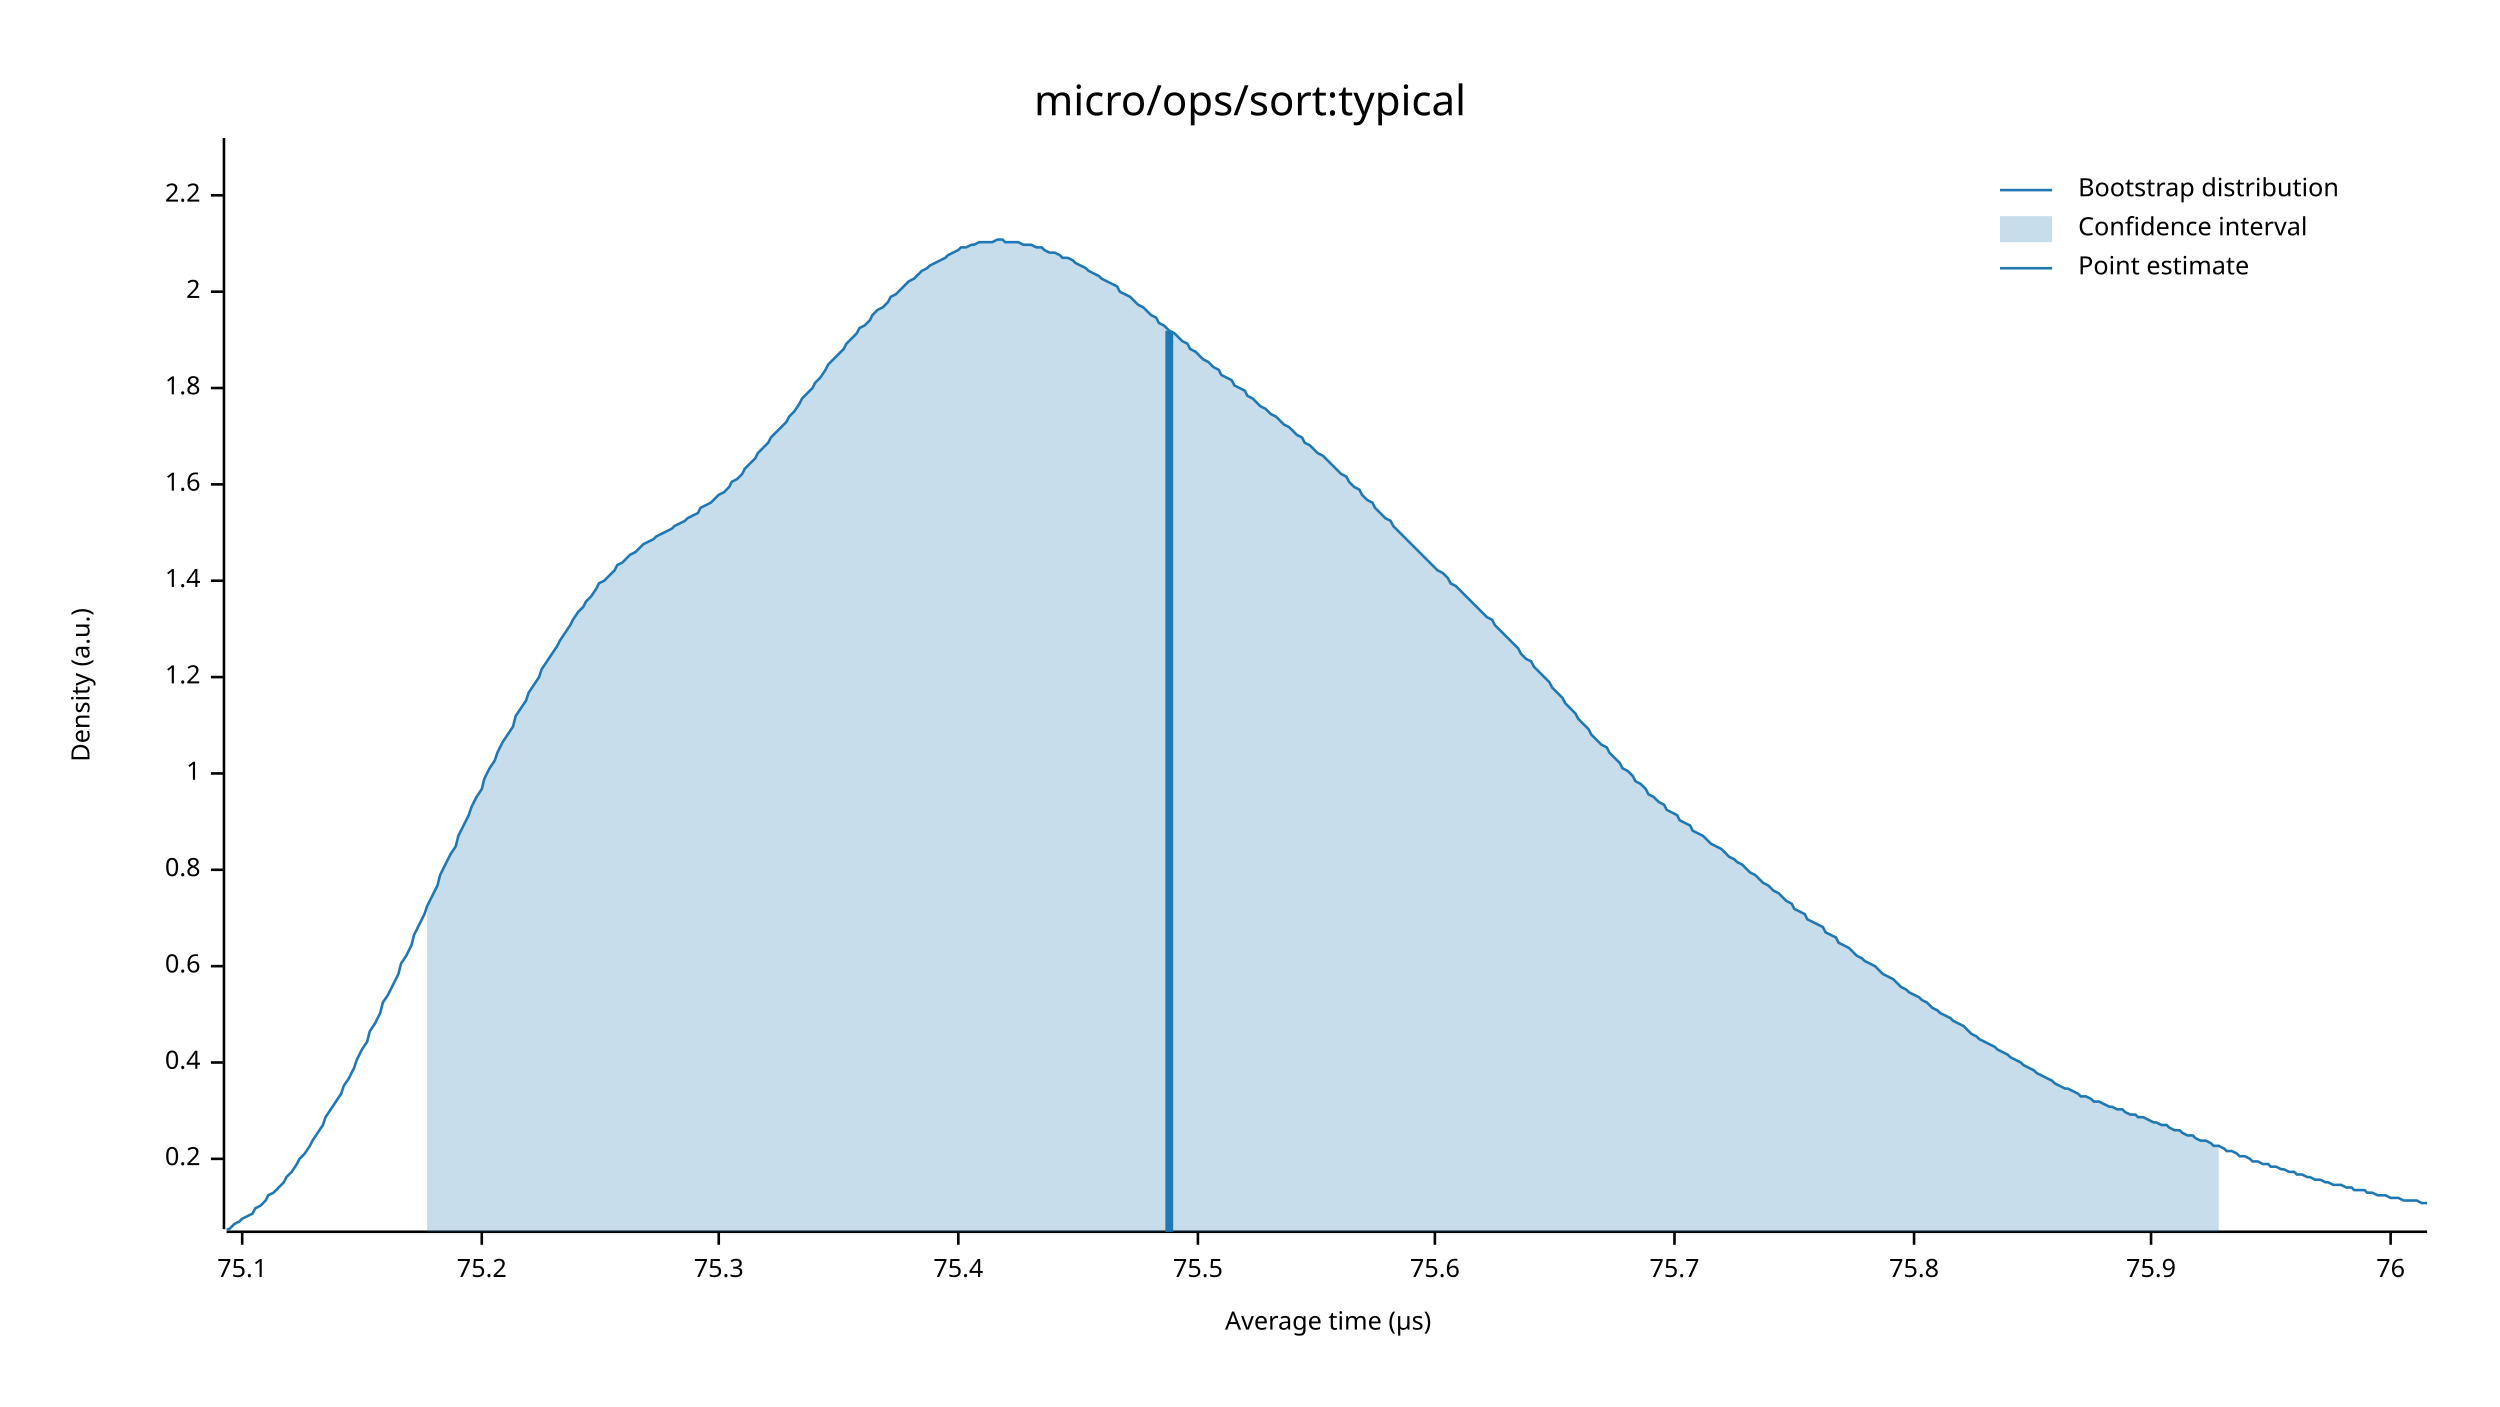
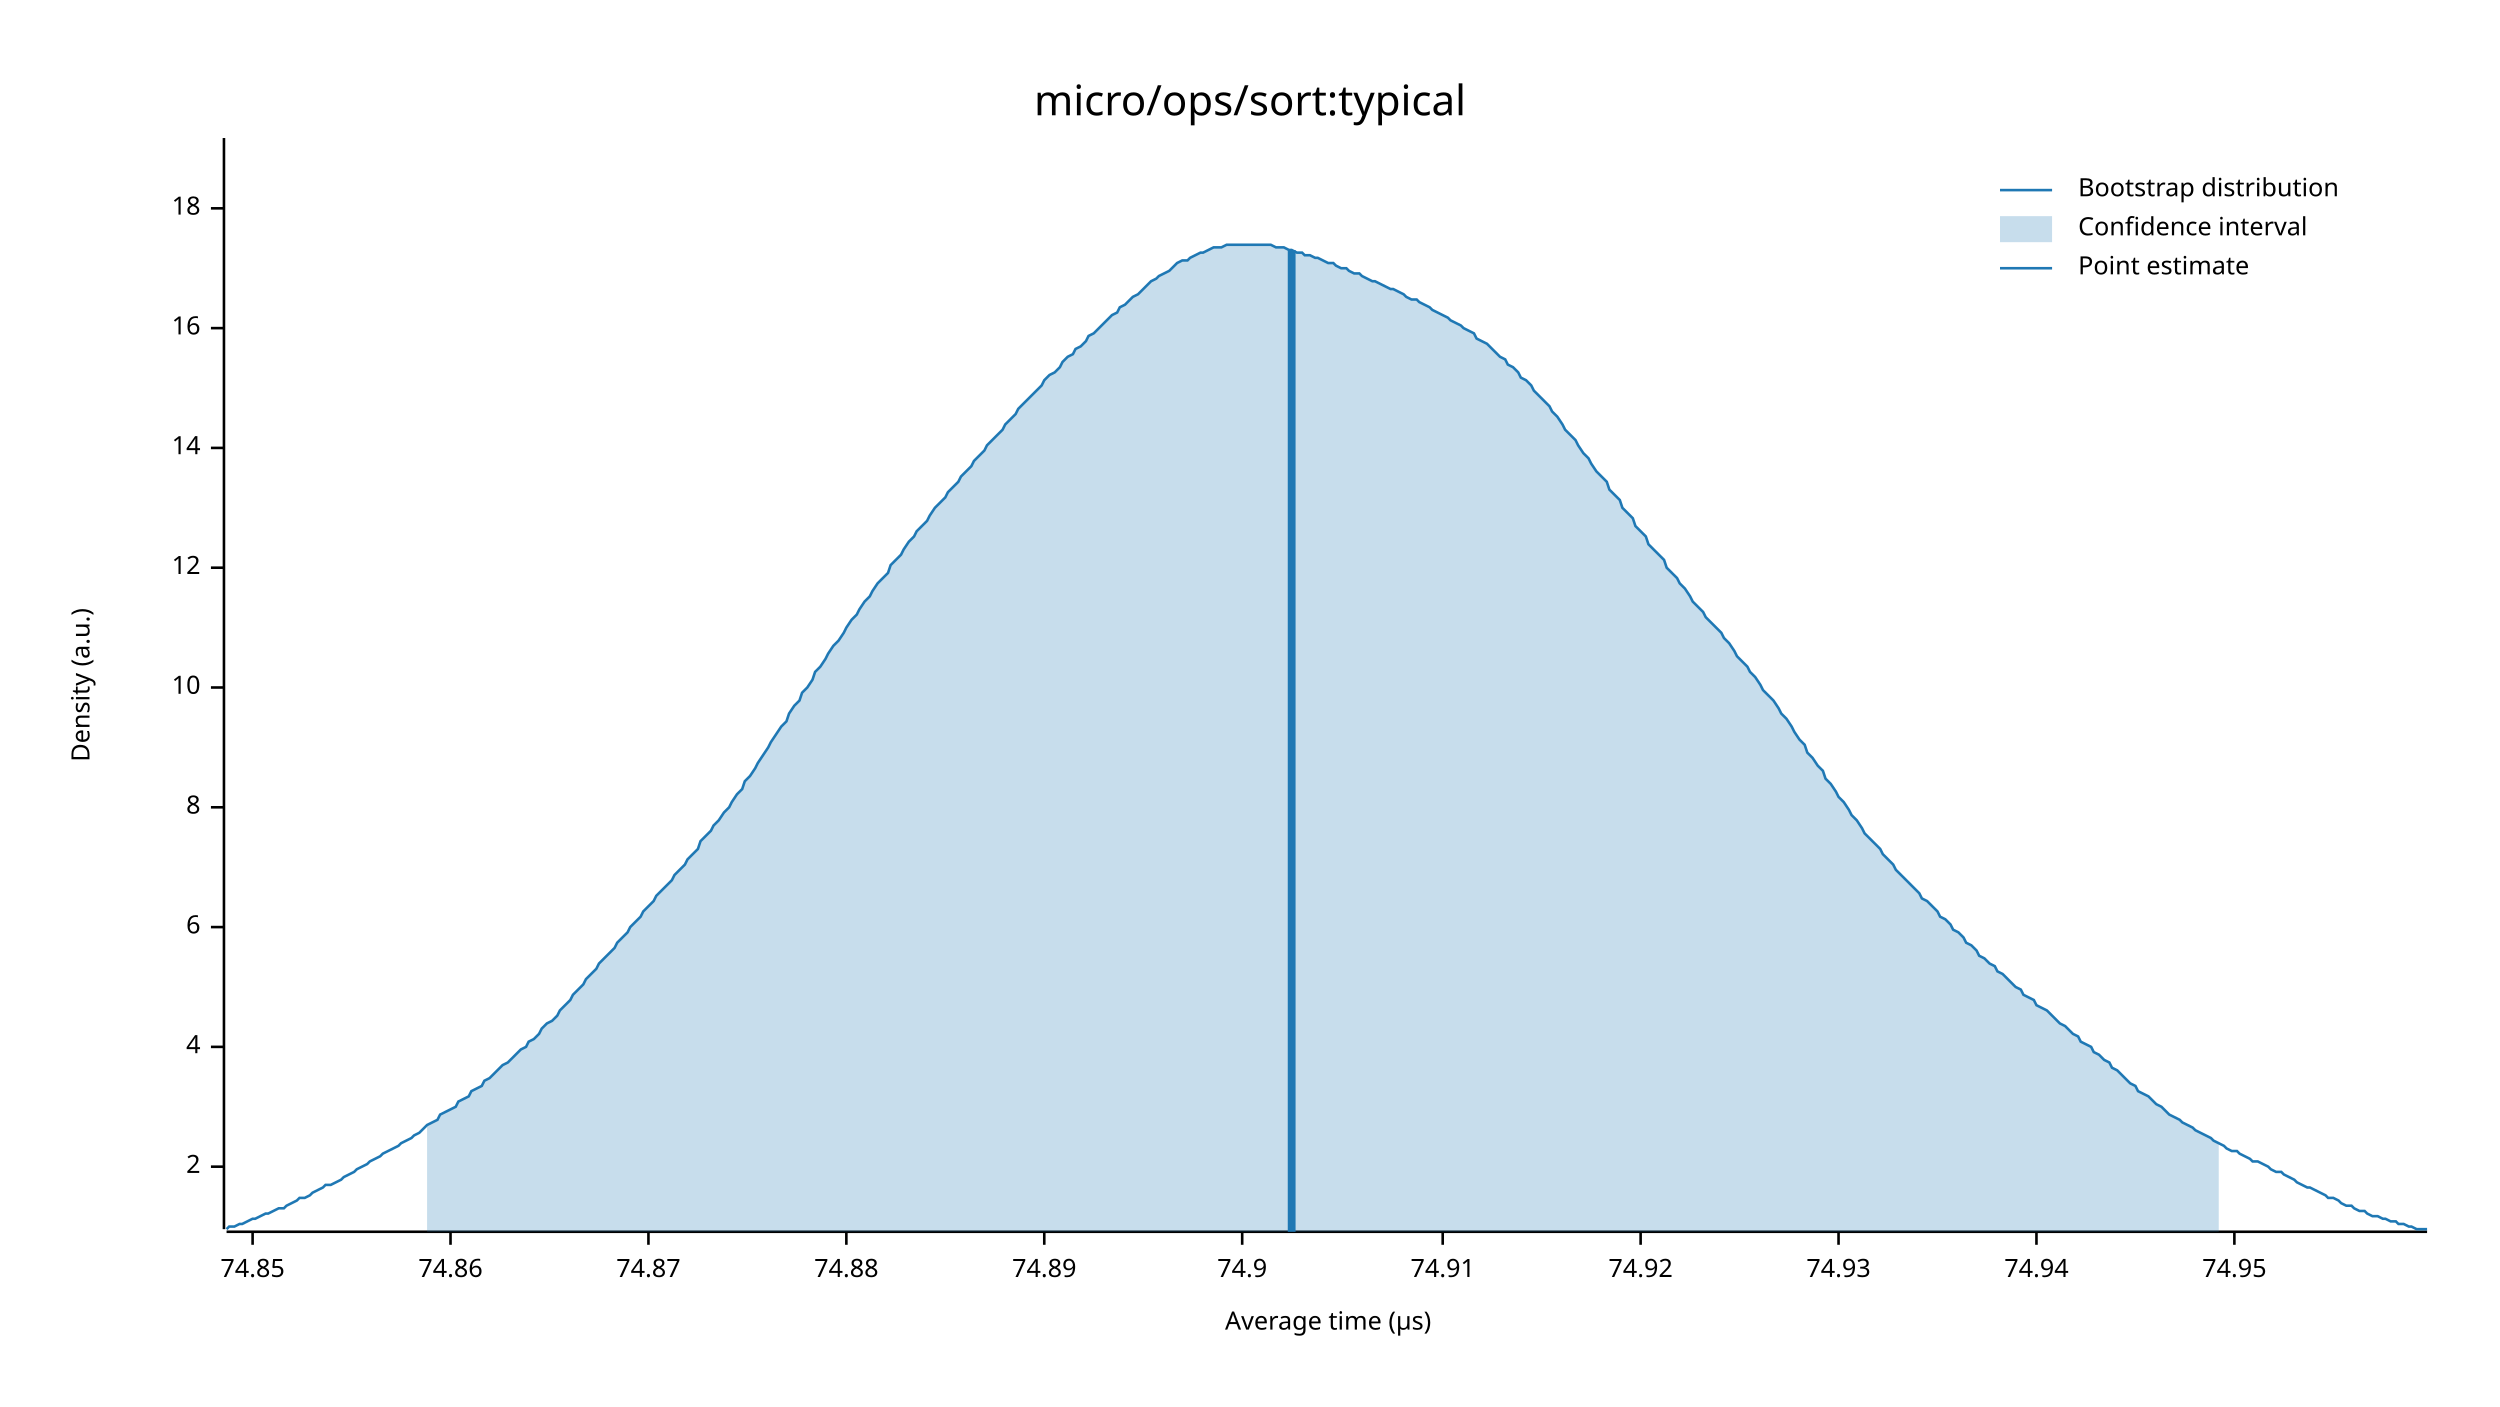
<svg xmlns="http://www.w3.org/2000/svg" width="960" height="540" viewBox="0 0 960 540">
  <text x="480" y="32" dy="0.76em" text-anchor="middle" font-family="sans-serif" font-size="16.129" opacity="1" fill="#000000">
micro/ops/sort:typical
</text>
  <text x="27" y="263" dy="0.76em" text-anchor="middle" font-family="sans-serif" font-size="9.677" opacity="1" fill="#000000" transform="rotate(270, 27, 263)">
Density (a.u.)
</text>
  <text x="510" y="513" dy="-0.5ex" text-anchor="middle" font-family="sans-serif" font-size="9.677" opacity="1" fill="#000000">
Average time (µs)
</text>
  <polyline fill="none" opacity="1" stroke="#000000" stroke-width="1" points="86,53 86,472 " />
-   <text x="77" y="445" dy="0.5ex" text-anchor="end" font-family="sans-serif" font-size="9.677" opacity="1" fill="#000000">
- 0.2
- </text>
-   <polyline fill="none" opacity="1" stroke="#000000" stroke-width="1" points="81,445 86,445 " />
-   <text x="77" y="408" dy="0.5ex" text-anchor="end" font-family="sans-serif" font-size="9.677" opacity="1" fill="#000000">
- 0.4
- </text>
-   <polyline fill="none" opacity="1" stroke="#000000" stroke-width="1" points="81,408 86,408 " />
-   <text x="77" y="371" dy="0.5ex" text-anchor="end" font-family="sans-serif" font-size="9.677" opacity="1" fill="#000000">
- 0.6
- </text>
-   <polyline fill="none" opacity="1" stroke="#000000" stroke-width="1" points="81,371 86,371 " />
-   <text x="77" y="334" dy="0.5ex" text-anchor="end" font-family="sans-serif" font-size="9.677" opacity="1" fill="#000000">
- 0.8
- </text>
-   <polyline fill="none" opacity="1" stroke="#000000" stroke-width="1" points="81,334 86,334 " />
-   <text x="77" y="297" dy="0.5ex" text-anchor="end" font-family="sans-serif" font-size="9.677" opacity="1" fill="#000000">
- 1
- </text>
-   <polyline fill="none" opacity="1" stroke="#000000" stroke-width="1" points="81,297 86,297 " />
-   <text x="77" y="260" dy="0.5ex" text-anchor="end" font-family="sans-serif" font-size="9.677" opacity="1" fill="#000000">
- 1.2
- </text>
-   <polyline fill="none" opacity="1" stroke="#000000" stroke-width="1" points="81,260 86,260 " />
-   <text x="77" y="223" dy="0.5ex" text-anchor="end" font-family="sans-serif" font-size="9.677" opacity="1" fill="#000000">
- 1.4
- </text>
-   <polyline fill="none" opacity="1" stroke="#000000" stroke-width="1" points="81,223 86,223 " />
-   <text x="77" y="186" dy="0.5ex" text-anchor="end" font-family="sans-serif" font-size="9.677" opacity="1" fill="#000000">
- 1.6
- </text>
-   <polyline fill="none" opacity="1" stroke="#000000" stroke-width="1" points="81,186 86,186 " />
-   <text x="77" y="149" dy="0.5ex" text-anchor="end" font-family="sans-serif" font-size="9.677" opacity="1" fill="#000000">
- 1.8
- </text>
-   <polyline fill="none" opacity="1" stroke="#000000" stroke-width="1" points="81,149 86,149 " />
-   <text x="77" y="112" dy="0.5ex" text-anchor="end" font-family="sans-serif" font-size="9.677" opacity="1" fill="#000000">
+   <text x="77" y="448" dy="0.5ex" text-anchor="end" font-family="sans-serif" font-size="9.677" opacity="1" fill="#000000">
2
</text>
-   <polyline fill="none" opacity="1" stroke="#000000" stroke-width="1" points="81,112 86,112 " />
-   <text x="77" y="75" dy="0.5ex" text-anchor="end" font-family="sans-serif" font-size="9.677" opacity="1" fill="#000000">
- 2.2
+   <polyline fill="none" opacity="1" stroke="#000000" stroke-width="1" points="81,448 86,448 " />
+   <text x="77" y="402" dy="0.5ex" text-anchor="end" font-family="sans-serif" font-size="9.677" opacity="1" fill="#000000">
+ 4
</text>
-   <polyline fill="none" opacity="1" stroke="#000000" stroke-width="1" points="81,75 86,75 " />
+   <polyline fill="none" opacity="1" stroke="#000000" stroke-width="1" points="81,402 86,402 " />
+   <text x="77" y="356" dy="0.5ex" text-anchor="end" font-family="sans-serif" font-size="9.677" opacity="1" fill="#000000">
+ 6
+ </text>
+   <polyline fill="none" opacity="1" stroke="#000000" stroke-width="1" points="81,356 86,356 " />
+   <text x="77" y="310" dy="0.5ex" text-anchor="end" font-family="sans-serif" font-size="9.677" opacity="1" fill="#000000">
+ 8
+ </text>
+   <polyline fill="none" opacity="1" stroke="#000000" stroke-width="1" points="81,310 86,310 " />
+   <text x="77" y="264" dy="0.5ex" text-anchor="end" font-family="sans-serif" font-size="9.677" opacity="1" fill="#000000">
+ 10
+ </text>
+   <polyline fill="none" opacity="1" stroke="#000000" stroke-width="1" points="81,264 86,264 " />
+   <text x="77" y="218" dy="0.5ex" text-anchor="end" font-family="sans-serif" font-size="9.677" opacity="1" fill="#000000">
+ 12
+ </text>
+   <polyline fill="none" opacity="1" stroke="#000000" stroke-width="1" points="81,218 86,218 " />
+   <text x="77" y="172" dy="0.5ex" text-anchor="end" font-family="sans-serif" font-size="9.677" opacity="1" fill="#000000">
+ 14
+ </text>
+   <polyline fill="none" opacity="1" stroke="#000000" stroke-width="1" points="81,172 86,172 " />
+   <text x="77" y="126" dy="0.5ex" text-anchor="end" font-family="sans-serif" font-size="9.677" opacity="1" fill="#000000">
+ 16
+ </text>
+   <polyline fill="none" opacity="1" stroke="#000000" stroke-width="1" points="81,126 86,126 " />
+   <text x="77" y="80" dy="0.5ex" text-anchor="end" font-family="sans-serif" font-size="9.677" opacity="1" fill="#000000">
+ 18
+ </text>
+   <polyline fill="none" opacity="1" stroke="#000000" stroke-width="1" points="81,80 86,80 " />
  <polyline fill="none" opacity="1" stroke="#000000" stroke-width="1" points="87,473 932,473 " />
-   <text x="93" y="483" dy="0.76em" text-anchor="middle" font-family="sans-serif" font-size="9.677" opacity="1" fill="#000000">
- 75.1
+   <text x="97" y="483" dy="0.76em" text-anchor="middle" font-family="sans-serif" font-size="9.677" opacity="1" fill="#000000">
+ 74.85
</text>
-   <polyline fill="none" opacity="1" stroke="#000000" stroke-width="1" points="93,473 93,478 " />
-   <text x="185" y="483" dy="0.76em" text-anchor="middle" font-family="sans-serif" font-size="9.677" opacity="1" fill="#000000">
- 75.2
+   <polyline fill="none" opacity="1" stroke="#000000" stroke-width="1" points="97,473 97,478 " />
+   <text x="173" y="483" dy="0.76em" text-anchor="middle" font-family="sans-serif" font-size="9.677" opacity="1" fill="#000000">
+ 74.86
</text>
-   <polyline fill="none" opacity="1" stroke="#000000" stroke-width="1" points="185,473 185,478 " />
-   <text x="276" y="483" dy="0.76em" text-anchor="middle" font-family="sans-serif" font-size="9.677" opacity="1" fill="#000000">
- 75.3
+   <polyline fill="none" opacity="1" stroke="#000000" stroke-width="1" points="173,473 173,478 " />
+   <text x="249" y="483" dy="0.76em" text-anchor="middle" font-family="sans-serif" font-size="9.677" opacity="1" fill="#000000">
+ 74.87
</text>
-   <polyline fill="none" opacity="1" stroke="#000000" stroke-width="1" points="276,473 276,478 " />
-   <text x="368" y="483" dy="0.76em" text-anchor="middle" font-family="sans-serif" font-size="9.677" opacity="1" fill="#000000">
- 75.4
+   <polyline fill="none" opacity="1" stroke="#000000" stroke-width="1" points="249,473 249,478 " />
+   <text x="325" y="483" dy="0.76em" text-anchor="middle" font-family="sans-serif" font-size="9.677" opacity="1" fill="#000000">
+ 74.88
</text>
-   <polyline fill="none" opacity="1" stroke="#000000" stroke-width="1" points="368,473 368,478 " />
-   <text x="460" y="483" dy="0.76em" text-anchor="middle" font-family="sans-serif" font-size="9.677" opacity="1" fill="#000000">
- 75.5
+   <polyline fill="none" opacity="1" stroke="#000000" stroke-width="1" points="325,473 325,478 " />
+   <text x="401" y="483" dy="0.76em" text-anchor="middle" font-family="sans-serif" font-size="9.677" opacity="1" fill="#000000">
+ 74.89
</text>
-   <polyline fill="none" opacity="1" stroke="#000000" stroke-width="1" points="460,473 460,478 " />
-   <text x="551" y="483" dy="0.76em" text-anchor="middle" font-family="sans-serif" font-size="9.677" opacity="1" fill="#000000">
- 75.6
+   <polyline fill="none" opacity="1" stroke="#000000" stroke-width="1" points="401,473 401,478 " />
+   <text x="477" y="483" dy="0.76em" text-anchor="middle" font-family="sans-serif" font-size="9.677" opacity="1" fill="#000000">
+ 74.9
</text>
-   <polyline fill="none" opacity="1" stroke="#000000" stroke-width="1" points="551,473 551,478 " />
-   <text x="643" y="483" dy="0.76em" text-anchor="middle" font-family="sans-serif" font-size="9.677" opacity="1" fill="#000000">
- 75.7
+   <polyline fill="none" opacity="1" stroke="#000000" stroke-width="1" points="477,473 477,478 " />
+   <text x="554" y="483" dy="0.76em" text-anchor="middle" font-family="sans-serif" font-size="9.677" opacity="1" fill="#000000">
+ 74.91
</text>
-   <polyline fill="none" opacity="1" stroke="#000000" stroke-width="1" points="643,473 643,478 " />
-   <text x="735" y="483" dy="0.76em" text-anchor="middle" font-family="sans-serif" font-size="9.677" opacity="1" fill="#000000">
- 75.8
+   <polyline fill="none" opacity="1" stroke="#000000" stroke-width="1" points="554,473 554,478 " />
+   <text x="630" y="483" dy="0.76em" text-anchor="middle" font-family="sans-serif" font-size="9.677" opacity="1" fill="#000000">
+ 74.92
</text>
-   <polyline fill="none" opacity="1" stroke="#000000" stroke-width="1" points="735,473 735,478 " />
-   <text x="826" y="483" dy="0.76em" text-anchor="middle" font-family="sans-serif" font-size="9.677" opacity="1" fill="#000000">
- 75.9
+   <polyline fill="none" opacity="1" stroke="#000000" stroke-width="1" points="630,473 630,478 " />
+   <text x="706" y="483" dy="0.76em" text-anchor="middle" font-family="sans-serif" font-size="9.677" opacity="1" fill="#000000">
+ 74.93
</text>
-   <polyline fill="none" opacity="1" stroke="#000000" stroke-width="1" points="826,473 826,478 " />
-   <text x="918" y="483" dy="0.76em" text-anchor="middle" font-family="sans-serif" font-size="9.677" opacity="1" fill="#000000">
- 76
+   <polyline fill="none" opacity="1" stroke="#000000" stroke-width="1" points="706,473 706,478 " />
+   <text x="782" y="483" dy="0.76em" text-anchor="middle" font-family="sans-serif" font-size="9.677" opacity="1" fill="#000000">
+ 74.94
</text>
-   <polyline fill="none" opacity="1" stroke="#000000" stroke-width="1" points="918,473 918,478 " />
-   <polyline fill="none" opacity="1" stroke="#1F78B4" stroke-width="1" points="87,472 88,472 90,470 92,469 93,468 95,467 97,466 98,464 100,463 102,461 103,459 105,458 107,456 109,454 110,452 112,450 114,447 115,445 117,443 119,440 120,438 122,435 124,432 125,429 127,426 129,423 131,420 132,417 134,414 136,410 137,407 139,403 141,400 142,396 144,393 146,389 147,385 149,382 151,378 153,374 154,370 156,367 158,363 159,359 161,355 163,351 164,348 166,344 168,340 169,336 171,332 173,328 175,325 176,321 178,317 180,313 181,310 183,306 185,303 186,299 188,295 190,292 191,289 193,285 195,282 197,279 198,275 200,272 202,269 203,266 205,263 207,260 208,257 210,254 212,251 214,248 215,246 217,243 219,240 220,238 222,235 224,233 225,231 227,229 229,226 230,224 232,223 234,221 236,219 237,217 239,216 241,214 242,213 244,212 246,210 247,209 249,208 251,207 252,206 254,205 256,204 258,203 259,202 261,201 263,200 264,199 266,198 268,197 269,195 271,194 273,193 274,192 276,190 278,189 280,187 281,185 283,184 285,182 286,180 288,178 290,176 291,174 293,172 295,170 296,168 298,166 300,164 302,162 303,160 305,158 307,155 308,153 310,151 312,149 313,147 315,145 317,142 318,140 320,138 322,136 324,134 325,132 327,130 329,128 330,126 332,125 334,123 335,121 337,119 339,118 341,116 342,114 344,113 346,111 347,110 349,108 351,107 352,106 354,104 356,103 357,102 359,101 361,100 363,99 364,98 366,97 368,96 369,95 371,95 373,94 374,94 376,93 378,93 379,93 381,93 383,92 385,92 386,93 388,93 390,93 391,93 393,94 395,94 396,94 398,95 400,95 401,96 403,97 405,97 407,98 408,99 410,99 412,100 413,101 415,102 417,103 418,104 420,105 422,106 423,107 425,108 427,109 429,110 430,112 432,113 434,114 435,115 437,117 439,118 440,119 442,121 444,122 445,124 447,125 449,127 451,128 452,129 454,131 456,132 457,134 459,135 461,137 462,138 464,139 466,141 468,142 469,144 471,145 473,146 474,148 476,149 478,150 479,152 481,153 483,155 484,156 486,157 488,159 490,160 491,161 493,163 495,164 496,165 498,167 500,168 501,170 503,171 505,173 506,174 508,175 510,177 512,179 513,180 515,182 517,183 518,185 520,187 522,188 523,190 525,192 527,193 528,195 530,197 532,199 534,200 535,202 537,204 539,206 540,207 542,209 544,211 545,212 547,214 549,216 550,217 552,219 554,220 556,222 557,224 559,225 561,227 562,228 564,230 566,232 567,233 569,235 571,237 573,238 574,240 576,242 578,244 579,245 581,247 583,249 584,251 586,253 588,254 589,256 591,258 593,260 595,262 596,264 598,266 600,268 601,270 603,272 605,274 606,276 608,278 610,280 611,282 613,284 615,286 617,287 618,289 620,291 622,293 623,295 625,296 627,298 628,300 630,301 632,303 633,305 635,306 637,308 639,309 640,311 642,312 644,313 645,315 647,316 649,317 650,319 652,320 654,321 655,322 657,324 659,325 661,326 662,327 664,329 666,330 667,331 669,332 671,334 672,335 674,336 676,338 677,339 679,340 681,342 683,343 684,344 686,346 688,347 689,349 691,350 693,351 694,353 696,354 698,355 700,356 701,358 703,359 705,360 706,362 708,363 710,364 711,365 713,367 715,368 716,369 718,370 720,371 722,373 723,374 725,375 727,376 728,377 730,379 732,380 733,381 735,382 737,383 738,384 740,385 742,387 744,388 745,389 747,390 749,391 750,392 752,393 754,394 755,395 757,397 759,398 760,399 762,400 764,401 766,402 767,403 769,404 771,405 772,406 774,407 776,408 777,409 779,410 781,411 782,412 784,413 786,414 788,415 789,416 791,417 793,418 794,418 796,419 798,420 799,421 801,421 803,422 804,423 806,423 808,424 810,425 811,425 813,426 815,426 816,427 818,428 820,428 821,429 823,429 825,430 827,431 828,431 830,432 832,432 833,433 835,434 837,434 838,435 840,436 842,436 843,437 845,438 847,438 849,439 850,440 852,440 854,441 855,442 857,442 859,443 860,444 862,444 864,445 865,446 867,446 869,447 871,447 872,448 874,448 876,449 877,449 879,450 881,450 882,451 884,451 886,452 887,452 889,453 891,453 893,454 894,454 896,455 898,455 899,455 901,456 903,456 904,457 906,457 908,457 909,458 911,458 913,459 915,459 916,459 918,460 920,460 921,460 923,461 925,461 926,461 928,461 930,462 932,462 " />
-   <polygon opacity="0.25" fill="#1F78B4" points="164,348 166,344 168,340 169,336 171,332 173,328 175,325 176,321 178,317 180,313 181,310 183,306 185,303 186,299 188,295 190,292 191,289 193,285 195,282 197,279 198,275 200,272 202,269 203,266 205,263 207,260 208,257 210,254 212,251 214,248 215,246 217,243 219,240 220,238 222,235 224,233 225,231 227,229 229,226 230,224 232,223 234,221 236,219 237,217 239,216 241,214 242,213 244,212 246,210 247,209 249,208 251,207 252,206 254,205 256,204 258,203 259,202 261,201 263,200 264,199 266,198 268,197 269,195 271,194 273,193 274,192 276,190 278,189 280,187 281,185 283,184 285,182 286,180 288,178 290,176 291,174 293,172 295,170 296,168 298,166 300,164 302,162 303,160 305,158 307,155 308,153 310,151 312,149 313,147 315,145 317,142 318,140 320,138 322,136 324,134 325,132 327,130 329,128 330,126 332,125 334,123 335,121 337,119 339,118 341,116 342,114 344,113 346,111 347,110 349,108 351,107 352,106 354,104 356,103 357,102 359,101 361,100 363,99 364,98 366,97 368,96 369,95 371,95 373,94 374,94 376,93 378,93 379,93 381,93 383,92 385,92 386,93 388,93 390,93 391,93 393,94 395,94 396,94 398,95 400,95 401,96 403,97 405,97 407,98 408,99 410,99 412,100 413,101 415,102 417,103 418,104 420,105 422,106 423,107 425,108 427,109 429,110 430,112 432,113 434,114 435,115 437,117 439,118 440,119 442,121 444,122 445,124 447,125 449,127 451,128 452,129 454,131 456,132 457,134 459,135 461,137 462,138 464,139 466,141 468,142 469,144 471,145 473,146 474,148 476,149 478,150 479,152 481,153 483,155 484,156 486,157 488,159 490,160 491,161 493,163 495,164 496,165 498,167 500,168 501,170 503,171 505,173 506,174 508,175 510,177 512,179 513,180 515,182 517,183 518,185 520,187 522,188 523,190 525,192 527,193 528,195 530,197 532,199 534,200 535,202 537,204 539,206 540,207 542,209 544,211 545,212 547,214 549,216 550,217 552,219 554,220 556,222 557,224 559,225 561,227 562,228 564,230 566,232 567,233 569,235 571,237 573,238 574,240 576,242 578,244 579,245 581,247 583,249 584,251 586,253 588,254 589,256 591,258 593,260 595,262 596,264 598,266 600,268 601,270 603,272 605,274 606,276 608,278 610,280 611,282 613,284 615,286 617,287 618,289 620,291 622,293 623,295 625,296 627,298 628,300 630,301 632,303 633,305 635,306 637,308 639,309 640,311 642,312 644,313 645,315 647,316 649,317 650,319 652,320 654,321 655,322 657,324 659,325 661,326 662,327 664,329 666,330 667,331 669,332 671,334 672,335 674,336 676,338 677,339 679,340 681,342 683,343 684,344 686,346 688,347 689,349 691,350 693,351 694,353 696,354 698,355 700,356 701,358 703,359 705,360 706,362 708,363 710,364 711,365 713,367 715,368 716,369 718,370 720,371 722,373 723,374 725,375 727,376 728,377 730,379 732,380 733,381 735,382 737,383 738,384 740,385 742,387 744,388 745,389 747,390 749,391 750,392 752,393 754,394 755,395 757,397 759,398 760,399 762,400 764,401 766,402 767,403 769,404 771,405 772,406 774,407 776,408 777,409 779,410 781,411 782,412 784,413 786,414 788,415 789,416 791,417 793,418 794,418 796,419 798,420 799,421 801,421 803,422 804,423 806,423 808,424 810,425 811,425 813,426 815,426 816,427 818,428 820,428 821,429 823,429 825,430 827,431 828,431 830,432 832,432 833,433 835,434 837,434 838,435 840,436 842,436 843,437 845,438 847,438 849,439 850,440 852,440 852,473 164,473 " />
-   <polyline fill="none" opacity="1" stroke="#1F78B4" stroke-width="3" points="449,473 449,127 " />
+   <polyline fill="none" opacity="1" stroke="#000000" stroke-width="1" points="782,473 782,478 " />
+   <text x="858" y="483" dy="0.76em" text-anchor="middle" font-family="sans-serif" font-size="9.677" opacity="1" fill="#000000">
+ 74.95
+ </text>
+   <polyline fill="none" opacity="1" stroke="#000000" stroke-width="1" points="858,473 858,478 " />
+   <polyline fill="none" opacity="1" stroke="#1F78B4" stroke-width="1" points="87,472 88,471 90,471 92,470 93,470 95,469 97,468 98,468 100,467 102,466 103,466 105,465 107,464 109,464 110,463 112,462 114,461 115,460 117,460 119,459 120,458 122,457 124,456 125,455 127,455 129,454 131,453 132,452 134,451 136,450 137,449 139,448 141,447 142,446 144,445 146,444 147,443 149,442 151,441 153,440 154,439 156,438 158,437 159,436 161,435 163,433 164,432 166,431 168,430 169,428 171,427 173,426 175,425 176,423 178,422 180,421 181,419 183,418 185,417 186,415 188,414 190,412 191,411 193,409 195,408 197,406 198,405 200,403 202,402 203,400 205,399 207,397 208,395 210,393 212,392 214,390 215,388 217,386 219,384 220,382 222,380 224,378 225,376 227,374 229,372 230,370 232,368 234,366 236,364 237,362 239,360 241,358 242,356 244,354 246,352 247,350 249,348 251,346 252,344 254,342 256,340 258,338 259,336 261,334 263,332 264,330 266,328 268,326 269,323 271,321 273,319 274,317 276,315 278,312 280,310 281,308 283,305 285,303 286,300 288,298 290,295 291,293 293,290 295,287 296,285 298,282 300,279 302,277 303,274 305,271 307,269 308,266 310,264 312,261 313,258 315,256 317,253 318,251 320,248 322,246 324,243 325,241 327,238 329,236 330,234 332,231 334,229 335,227 337,224 339,222 341,220 342,217 344,215 346,213 347,211 349,208 351,206 352,204 354,202 356,200 357,198 359,195 361,193 363,191 364,189 366,187 368,185 369,183 371,181 373,179 374,177 376,175 378,173 379,171 381,169 383,167 385,165 386,163 388,161 390,159 391,157 393,155 395,153 396,152 398,150 400,148 401,146 403,144 405,143 407,141 408,139 410,137 412,136 413,134 415,133 417,131 418,129 420,128 422,126 423,125 425,123 427,121 429,120 430,118 432,117 434,115 435,114 437,113 439,111 440,110 442,108 444,107 445,106 447,105 449,104 451,102 452,101 454,100 456,100 457,99 459,98 461,97 462,97 464,96 466,95 468,95 469,95 471,94 473,94 474,94 476,94 478,94 479,94 481,94 483,94 484,94 486,94 488,94 490,95 491,95 493,95 495,96 496,96 498,97 500,97 501,98 503,98 505,99 506,99 508,100 510,101 512,101 513,102 515,103 517,103 518,104 520,105 522,105 523,106 525,107 527,108 528,108 530,109 532,110 534,111 535,111 537,112 539,113 540,114 542,115 544,115 545,116 547,117 549,118 550,119 552,120 554,121 556,122 557,123 559,124 561,125 562,126 564,127 566,128 567,130 569,131 571,132 573,134 574,135 576,137 578,138 579,140 581,141 583,143 584,145 586,146 588,148 589,150 591,152 593,154 595,156 596,158 598,160 600,163 601,165 603,167 605,169 606,171 608,174 610,176 611,178 613,181 615,183 617,185 618,188 620,190 622,192 623,195 625,197 627,199 628,202 630,204 632,206 633,209 635,211 637,213 639,215 640,218 642,220 644,222 645,224 647,226 649,229 650,231 652,233 654,235 655,237 657,239 659,241 661,243 662,245 664,247 666,250 667,252 669,254 671,256 672,258 674,260 676,263 677,265 679,267 681,269 683,272 684,274 686,276 688,279 689,281 691,284 693,286 694,289 696,291 698,294 700,296 701,299 703,301 705,304 706,306 708,308 710,311 711,313 713,315 715,318 716,320 718,322 720,324 722,326 723,328 725,330 727,332 728,334 730,336 732,338 733,339 735,341 737,343 738,345 740,346 742,348 744,350 745,352 747,353 749,355 750,357 752,358 754,360 755,362 757,363 759,365 760,367 762,368 764,370 766,371 767,373 769,374 771,376 772,377 774,379 776,380 777,382 779,383 781,384 782,386 784,387 786,388 788,390 789,391 791,393 793,394 794,395 796,397 798,398 799,400 801,401 803,402 804,404 806,405 808,407 810,408 811,410 813,411 815,413 816,414 818,416 820,417 821,419 823,420 825,421 827,423 828,424 830,425 832,427 833,428 835,429 837,430 838,431 840,432 842,433 843,434 845,435 847,436 849,437 850,438 852,439 854,440 855,441 857,442 859,442 860,443 862,444 864,445 865,446 867,446 869,447 871,448 872,449 874,450 876,450 877,451 879,452 881,453 882,454 884,455 886,456 887,456 889,457 891,458 893,459 894,460 896,460 898,461 899,462 901,463 903,463 904,464 906,465 908,465 909,466 911,467 913,467 915,468 916,468 918,469 920,469 921,470 923,470 925,471 926,471 928,472 930,472 932,472 " />
+   <polygon opacity="0.25" fill="#1F78B4" points="164,432 166,431 168,430 169,428 171,427 173,426 175,425 176,423 178,422 180,421 181,419 183,418 185,417 186,415 188,414 190,412 191,411 193,409 195,408 197,406 198,405 200,403 202,402 203,400 205,399 207,397 208,395 210,393 212,392 214,390 215,388 217,386 219,384 220,382 222,380 224,378 225,376 227,374 229,372 230,370 232,368 234,366 236,364 237,362 239,360 241,358 242,356 244,354 246,352 247,350 249,348 251,346 252,344 254,342 256,340 258,338 259,336 261,334 263,332 264,330 266,328 268,326 269,323 271,321 273,319 274,317 276,315 278,312 280,310 281,308 283,305 285,303 286,300 288,298 290,295 291,293 293,290 295,287 296,285 298,282 300,279 302,277 303,274 305,271 307,269 308,266 310,264 312,261 313,258 315,256 317,253 318,251 320,248 322,246 324,243 325,241 327,238 329,236 330,234 332,231 334,229 335,227 337,224 339,222 341,220 342,217 344,215 346,213 347,211 349,208 351,206 352,204 354,202 356,200 357,198 359,195 361,193 363,191 364,189 366,187 368,185 369,183 371,181 373,179 374,177 376,175 378,173 379,171 381,169 383,167 385,165 386,163 388,161 390,159 391,157 393,155 395,153 396,152 398,150 400,148 401,146 403,144 405,143 407,141 408,139 410,137 412,136 413,134 415,133 417,131 418,129 420,128 422,126 423,125 425,123 427,121 429,120 430,118 432,117 434,115 435,114 437,113 439,111 440,110 442,108 444,107 445,106 447,105 449,104 451,102 452,101 454,100 456,100 457,99 459,98 461,97 462,97 464,96 466,95 468,95 469,95 471,94 473,94 474,94 476,94 478,94 479,94 481,94 483,94 484,94 486,94 488,94 490,95 491,95 493,95 495,96 496,96 498,97 500,97 501,98 503,98 505,99 506,99 508,100 510,101 512,101 513,102 515,103 517,103 518,104 520,105 522,105 523,106 525,107 527,108 528,108 530,109 532,110 534,111 535,111 537,112 539,113 540,114 542,115 544,115 545,116 547,117 549,118 550,119 552,120 554,121 556,122 557,123 559,124 561,125 562,126 564,127 566,128 567,130 569,131 571,132 573,134 574,135 576,137 578,138 579,140 581,141 583,143 584,145 586,146 588,148 589,150 591,152 593,154 595,156 596,158 598,160 600,163 601,165 603,167 605,169 606,171 608,174 610,176 611,178 613,181 615,183 617,185 618,188 620,190 622,192 623,195 625,197 627,199 628,202 630,204 632,206 633,209 635,211 637,213 639,215 640,218 642,220 644,222 645,224 647,226 649,229 650,231 652,233 654,235 655,237 657,239 659,241 661,243 662,245 664,247 666,250 667,252 669,254 671,256 672,258 674,260 676,263 677,265 679,267 681,269 683,272 684,274 686,276 688,279 689,281 691,284 693,286 694,289 696,291 698,294 700,296 701,299 703,301 705,304 706,306 708,308 710,311 711,313 713,315 715,318 716,320 718,322 720,324 722,326 723,328 725,330 727,332 728,334 730,336 732,338 733,339 735,341 737,343 738,345 740,346 742,348 744,350 745,352 747,353 749,355 750,357 752,358 754,360 755,362 757,363 759,365 760,367 762,368 764,370 766,371 767,373 769,374 771,376 772,377 774,379 776,380 777,382 779,383 781,384 782,386 784,387 786,388 788,390 789,391 791,393 793,394 794,395 796,397 798,398 799,400 801,401 803,402 804,404 806,405 808,407 810,408 811,410 813,411 815,413 816,414 818,416 820,417 821,419 823,420 825,421 827,423 828,424 830,425 832,427 833,428 835,429 837,430 838,431 840,432 842,433 843,434 845,435 847,436 849,437 850,438 852,439 852,473 164,473 " />
+   <polyline fill="none" opacity="1" stroke="#1F78B4" stroke-width="3" points="496,473 496,96 " />
  <text x="798" y="68" dy="0.76em" text-anchor="start" font-family="sans-serif" font-size="9.677" opacity="1" fill="#000000">
Bootstrap distribution
</text>
  <text x="798" y="83" dy="0.76em" text-anchor="start" font-family="sans-serif" font-size="9.677" opacity="1" fill="#000000">
Confidence interval
</text>
  <text x="798" y="98" dy="0.76em" text-anchor="start" font-family="sans-serif" font-size="9.677" opacity="1" fill="#000000">
Point estimate
</text>
  <polyline fill="none" opacity="1" stroke="#1F78B4" stroke-width="1" points="768,73 788,73 " />
  <rect x="768" y="83" width="20" height="10" opacity="0.25" fill="#1F78B4" stroke="none" />
  <polyline fill="none" opacity="1" stroke="#1F78B4" stroke-width="1" points="768,103 788,103 " />
</svg>
